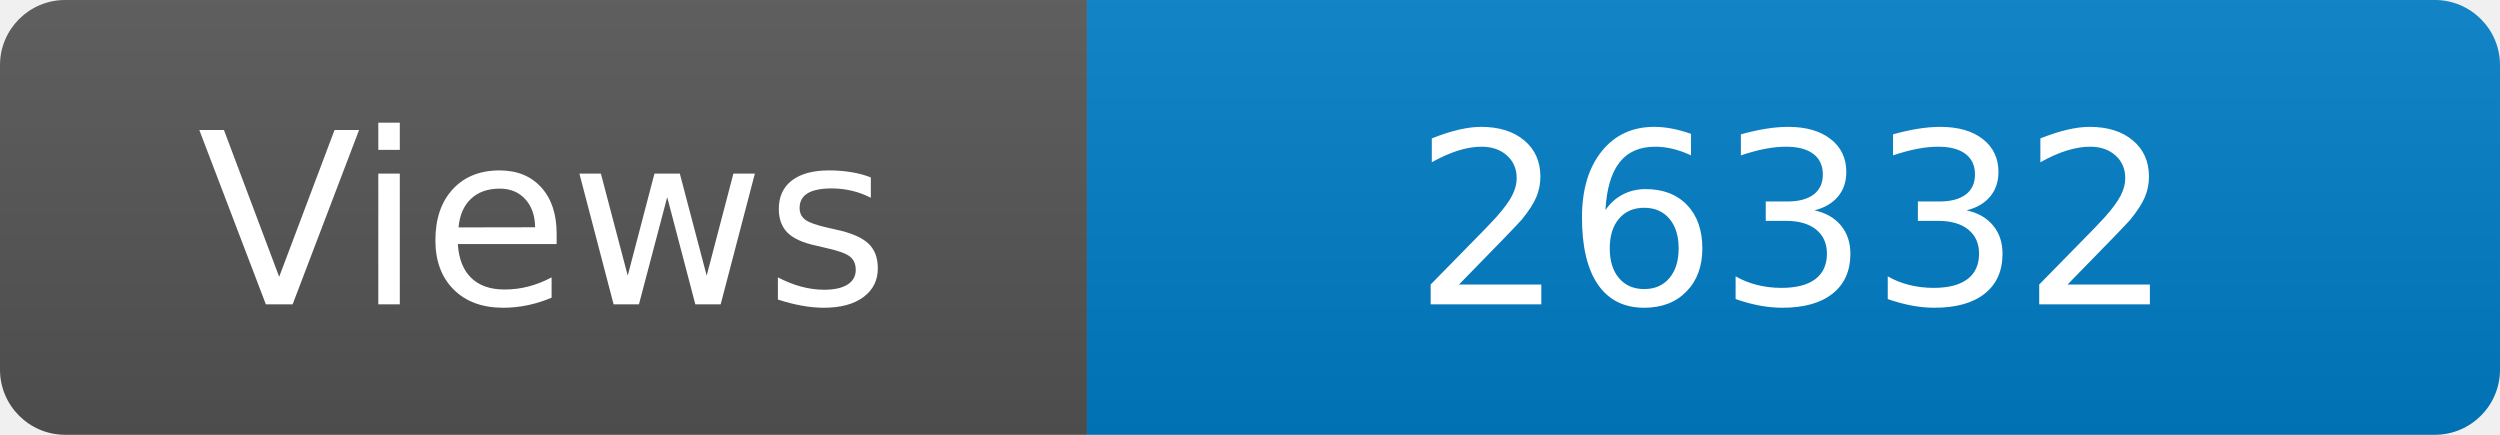
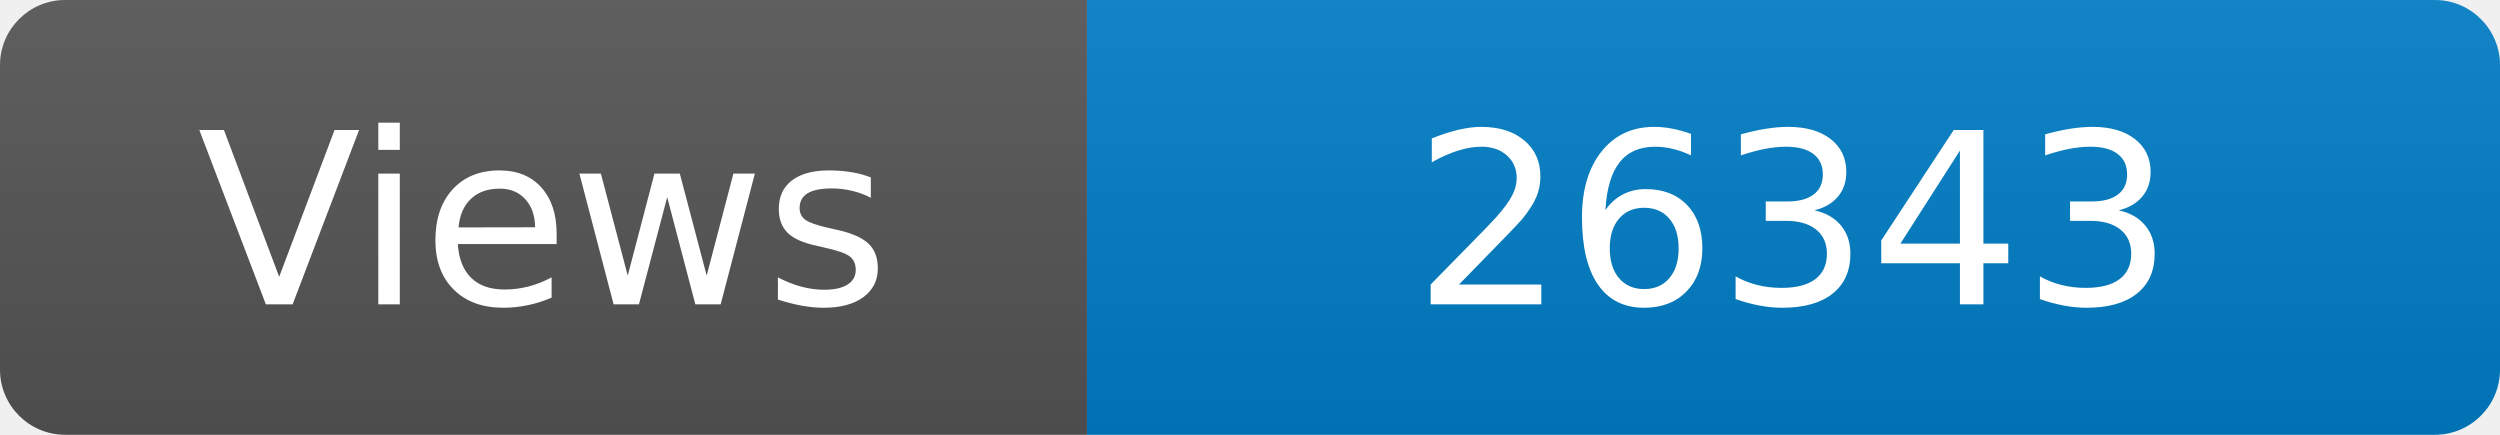
<svg xmlns="http://www.w3.org/2000/svg" width="115" height="20" role="img" aria-label="Maintained?: yes">
  <linearGradient id="s" x2="0" y2="100%">
    <stop offset="0" stop-color="#bbb" stop-opacity=".1" />
    <stop offset="1" stop-opacity=".1" />
  </linearGradient>
  <clipPath id="r">
    <rect width="115" height="20" rx="3" fill="#fff" />
  </clipPath>
  <g clip-path="url(#r)">
    <rect width="50" height="20" fill="#555" />
    <rect x="50" width="160" height="20" fill="#007ec6" />
    <rect width="115" height="20" fill="url(#s)" />
  </g>
  <g fill="#fff" text-anchor="middle" font-family="Verdana,Geneva,DejaVu Sans,sans-serif" font-size="110">
    <text x="250" y="140" transform="scale(.1)" fill="#fff">Views</text>
-     <text x="825" y="140" transform="scale(.1)" fill="#fff">26332</text>
+     <text x="825" y="140" transform="scale(.1)" fill="#fff">26343</text>
  </g>
</svg>
